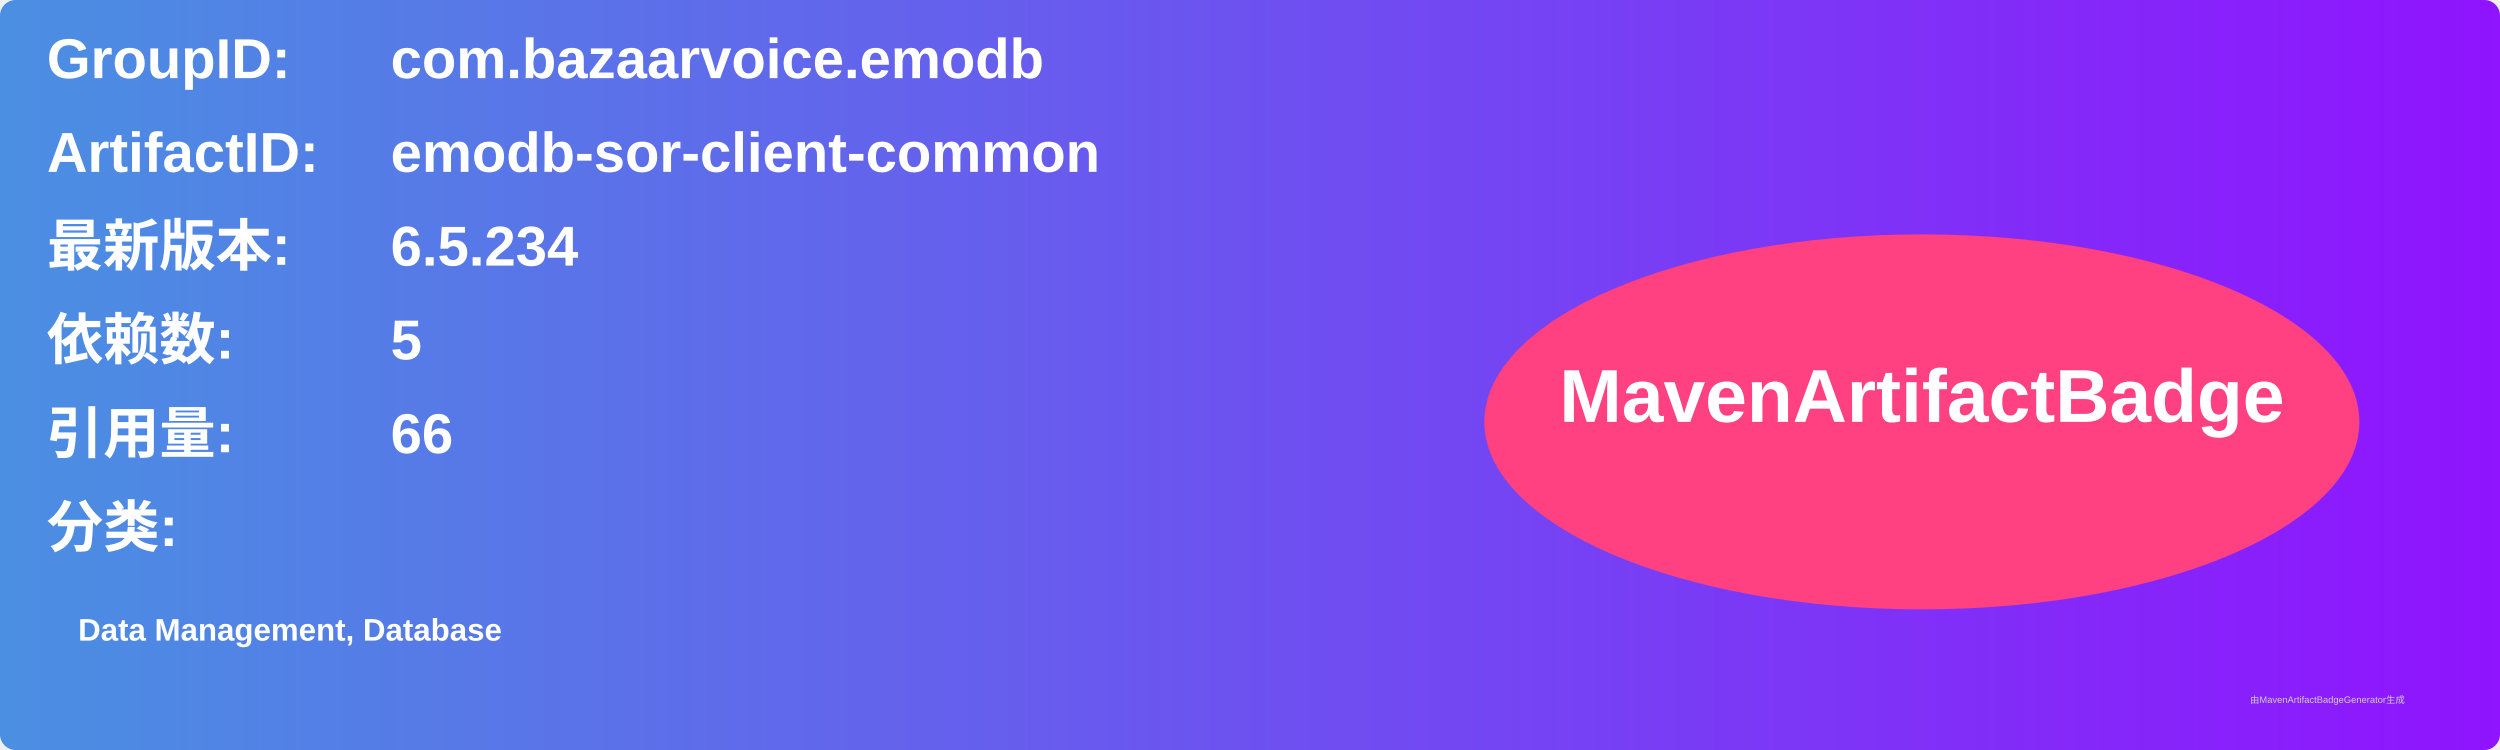
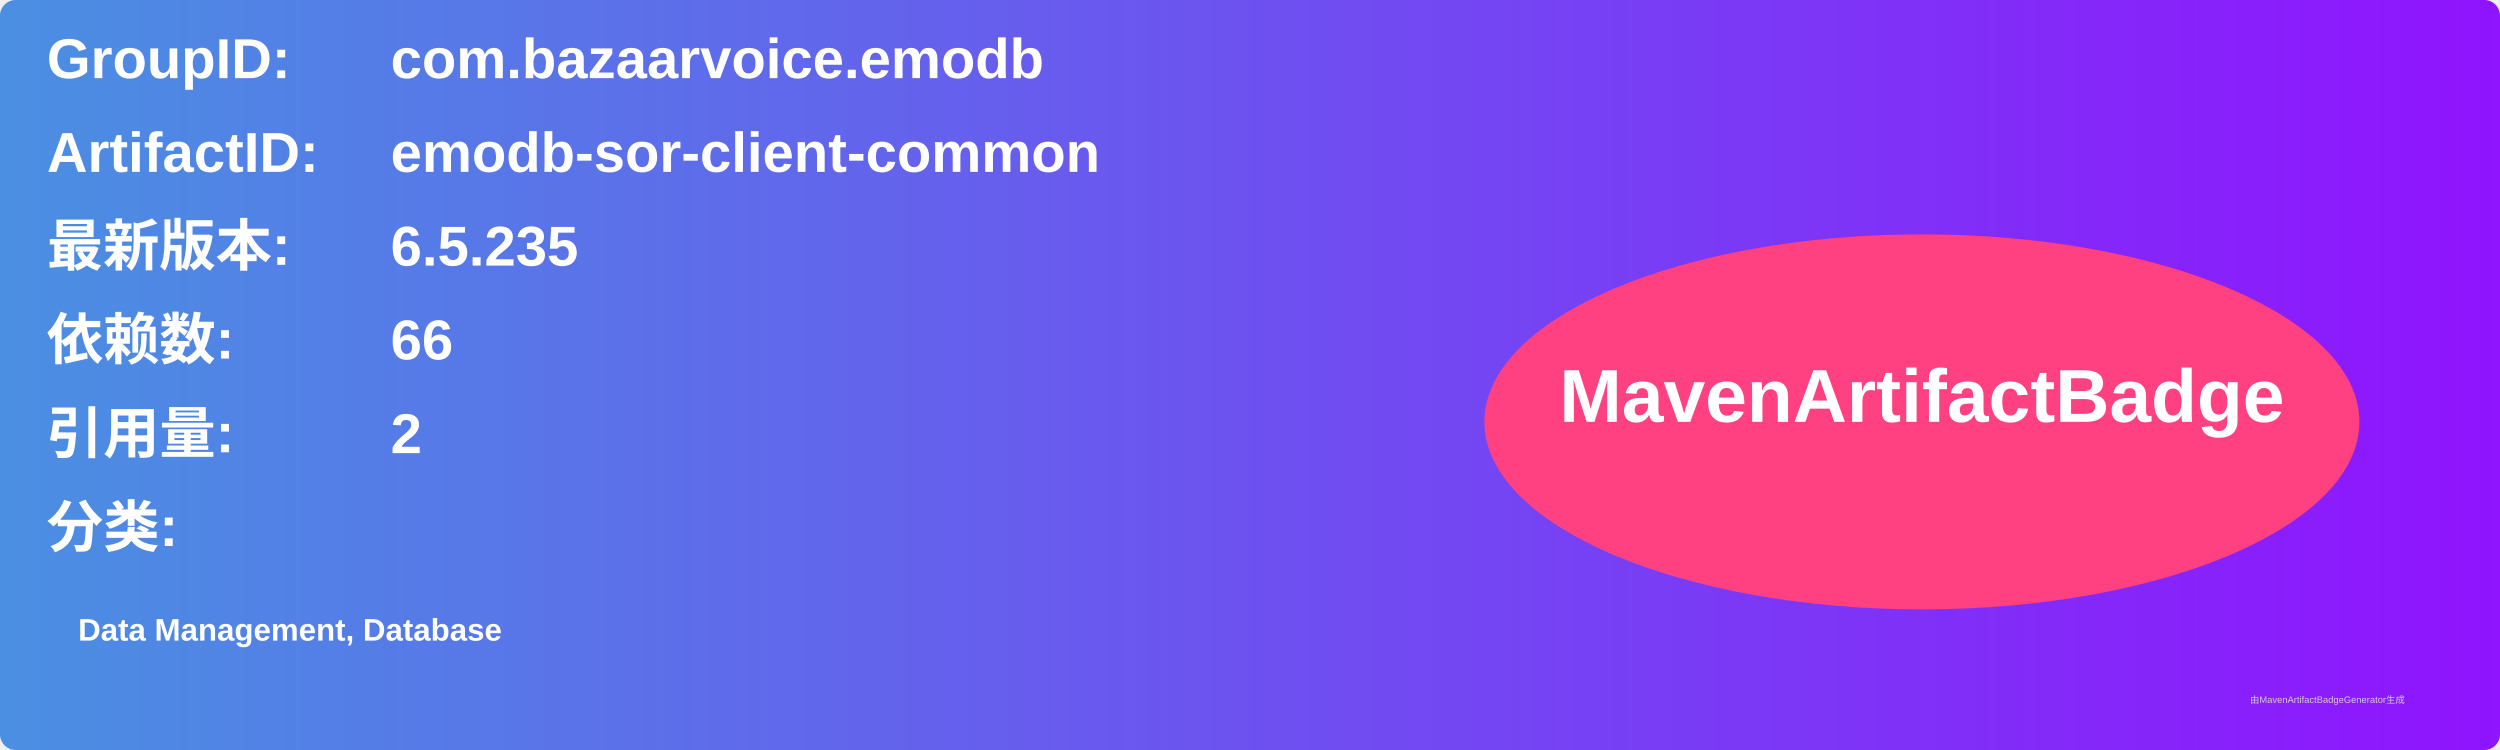
<svg xmlns="http://www.w3.org/2000/svg" width="800" height="240" viewBox="0 0 800 240">
  <linearGradient id="grad" x1="0%" y1="0%" x2="100%" y2="0%">
    <stop offset="0%" stop-color="#4a90e2" />
    <stop offset="100%" stop-color="#9013fe" />
  </linearGradient>
  <rect width="100%" height="100%" rx="5" ry="5" fill="url(#grad)" />
  <g transform="translate(15, 15)">
    <text x="0" y="10" font-family="Arial" font-size="18" fill="white" font-weight="bold" width="260">GroupID:</text>
    <text x="110" y="10" font-family="Arial" font-size="18" fill="white" font-weight="bold" width="460">com.bazaarvoice.emodb</text>
    <text x="0" y="40" font-family="Arial" font-size="18" fill="white" font-weight="bold" width="260">ArtifactID:</text>
    <text x="110" y="40" font-family="Arial" font-size="18" fill="white" font-weight="bold" width="460">emodb-sor-client-common</text>
    <text x="0" y="70" font-family="Arial" font-size="18" fill="white" font-weight="bold">最新版本:</text>
    <text x="110" y="70" font-family="Arial" font-size="18" fill="white" font-weight="bold">
-       <tspan font-weight="bold">6.5.234</tspan>
+       <tspan font-weight="bold">6.5.235</tspan>
    </text>
    <text x="0" y="100" font-family="Arial" font-size="18" fill="white" font-weight="bold">依赖数: </text>
    <text x="110" y="100" font-family="Arial" font-size="18" fill="white">
-       <tspan font-weight="bold">5</tspan>
+       <tspan font-weight="bold">66</tspan>
    </text>
    <text x="0" y="130" font-family="Arial" font-size="18" fill="white" font-weight="bold">引用量: </text>
    <text x="110" y="130" font-family="Arial" font-size="18" fill="white">
-       <tspan font-weight="bold">66</tspan>
+       <tspan font-weight="bold">2</tspan>
    </text>
    <text x="0" y="160" font-family="Arial" font-size="18" fill="white" font-weight="bold">分类:</text>
    <text x="10" y="190" font-family="Arial" font-size="10" fill="white">
      <tspan font-weight="bold">Data Management, Database</tspan>
    </text>
    <ellipse cx="600" cy="120" rx="140" ry="60" fill="#ff4081" />
    <text x="600" y="120" text-anchor="middle" font-family="Arial" font-size="24" fill="white" font-weight="bold">MavenArtifactBadge</text>
  </g>
  <text x="720" y="225" font-family="Arial" font-size="3" fill="#d0d0d0">由MavenArtifactBadgeGenerator生成</text>
</svg>
